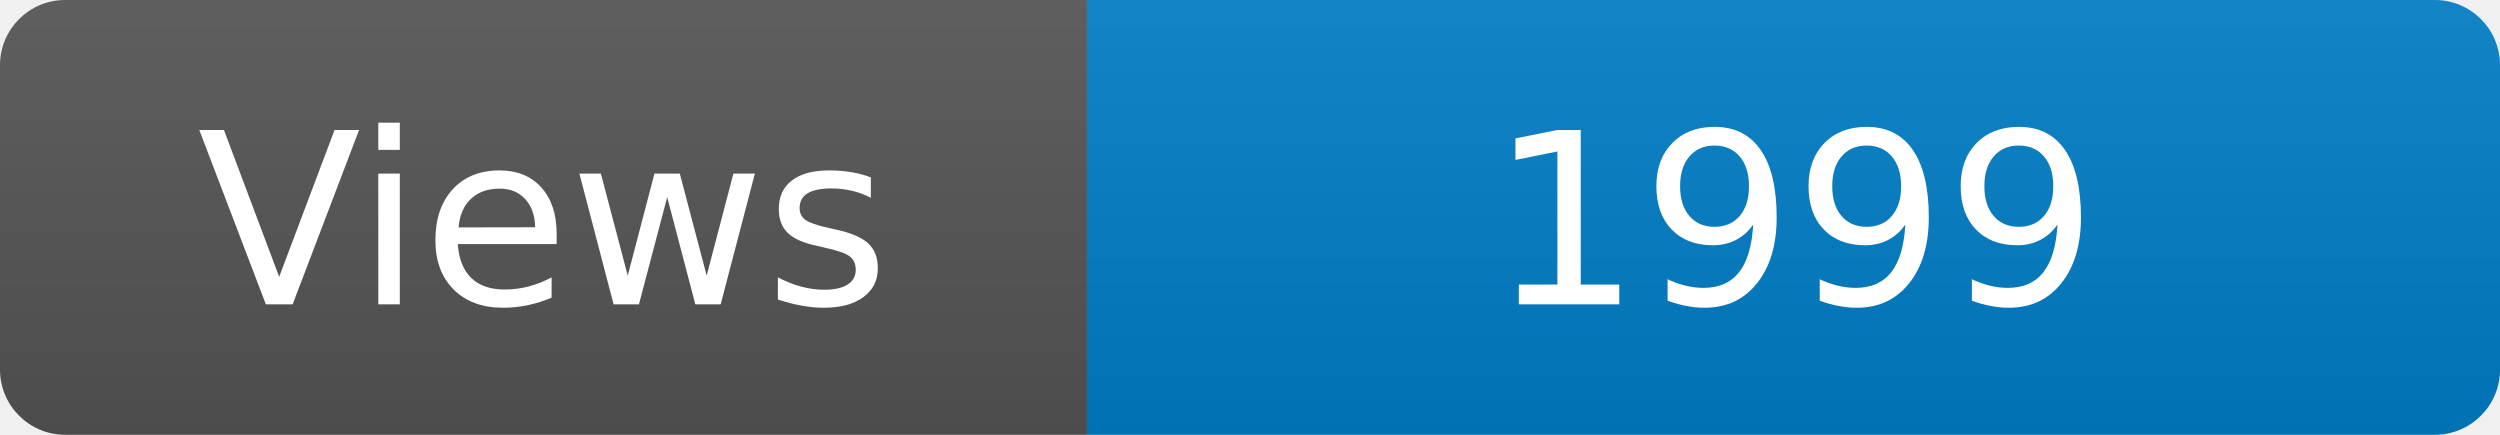
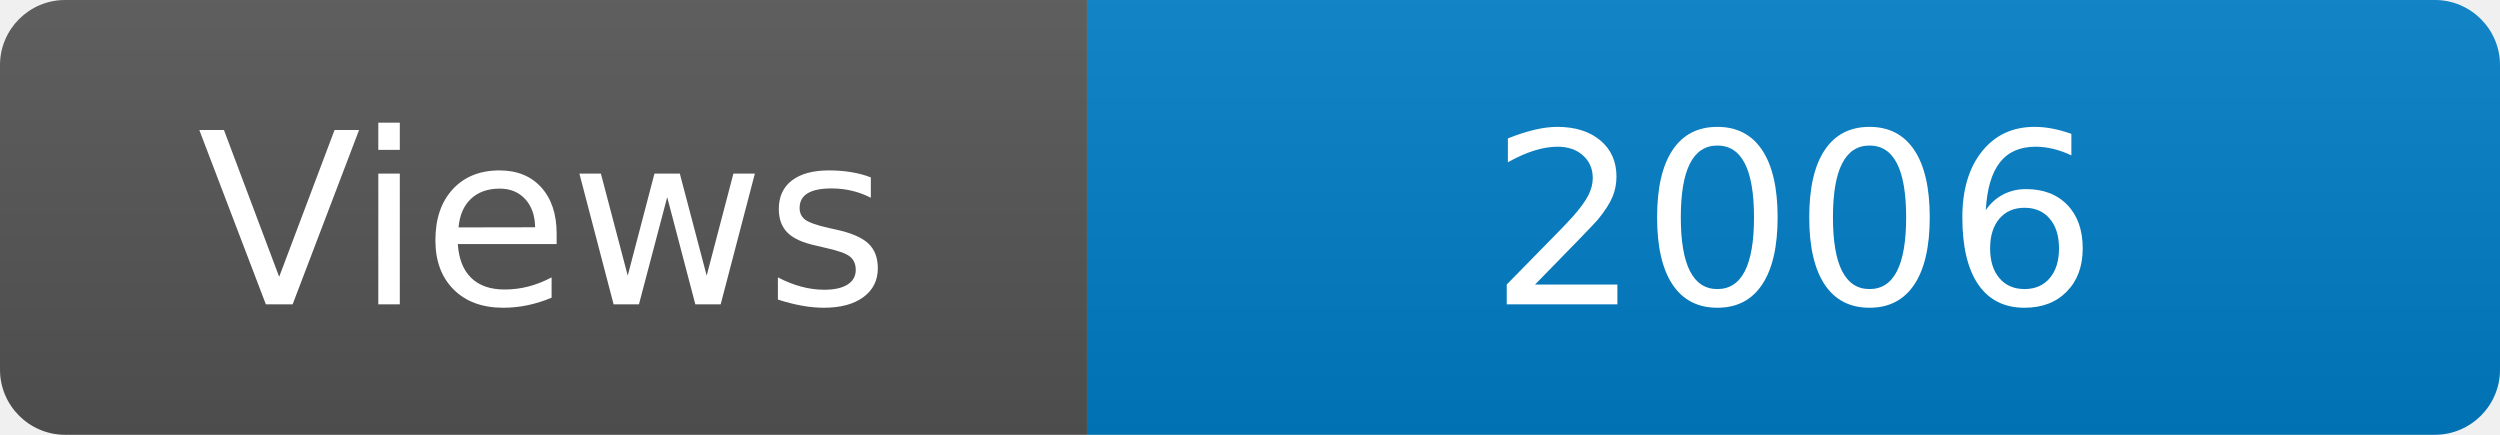
<svg xmlns="http://www.w3.org/2000/svg" width="115" height="20" role="img" aria-label="Maintained?: yes">
  <linearGradient id="s" x2="0" y2="100%">
    <stop offset="0" stop-color="#bbb" stop-opacity=".1" />
    <stop offset="1" stop-opacity=".1" />
  </linearGradient>
  <clipPath id="r">
    <rect width="115" height="20" rx="3" fill="#fff" />
  </clipPath>
  <g clip-path="url(#r)">
    <rect width="50" height="20" fill="#555" />
    <rect x="50" width="160" height="20" fill="#007ec6" />
    <rect width="115" height="20" fill="url(#s)" />
  </g>
  <g fill="#fff" text-anchor="middle" font-family="Verdana,Geneva,DejaVu Sans,sans-serif" font-size="110">
    <text x="250" y="140" transform="scale(.1)" fill="#fff">Views</text>
-     <text x="825" y="140" transform="scale(.1)" fill="#fff">1999</text>
+     <text x="825" y="140" transform="scale(.1)" fill="#fff">2006</text>
  </g>
</svg>
